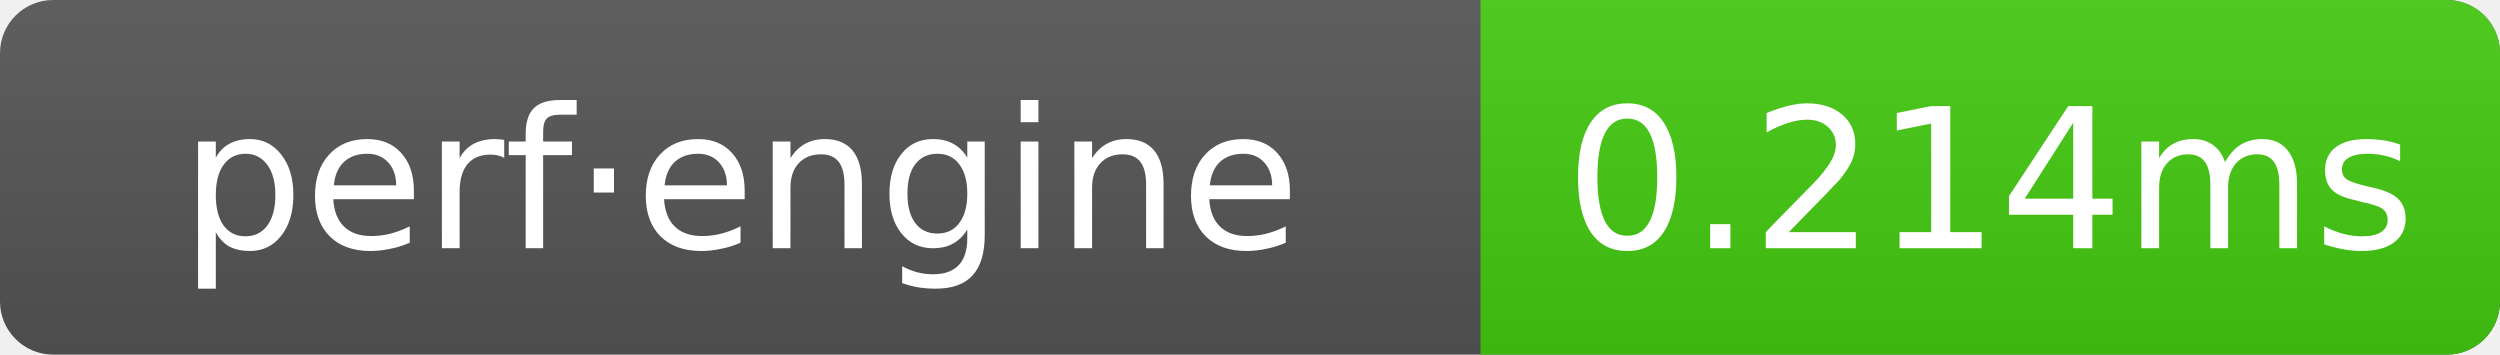
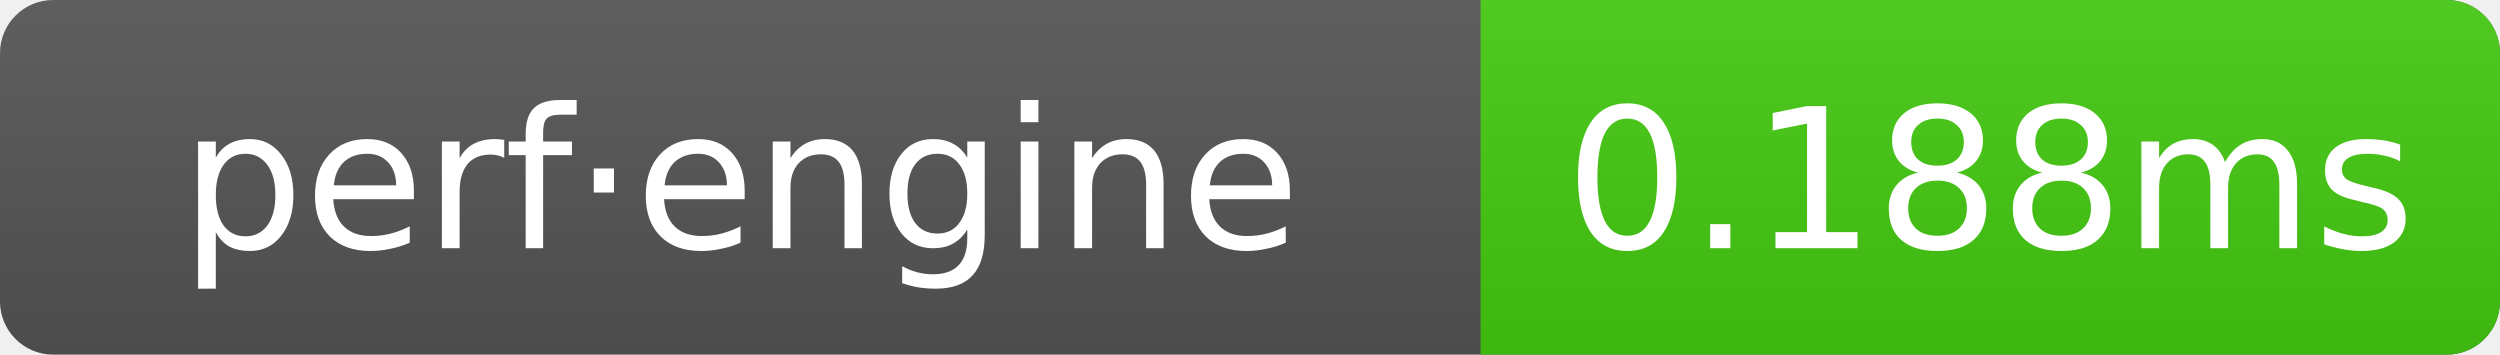
- <svg xmlns="http://www.w3.org/2000/svg" width="141" height="20" role="img" aria-label="perf·engine: 0.214ms">
+ <svg xmlns="http://www.w3.org/2000/svg" width="141" height="20" role="img" aria-label="perf·engine: 0.188ms">
  <linearGradient id="g" x2="0" y2="100%">
    <stop offset="0" stop-color="#bbb" stop-opacity=".1" />
    <stop offset="1" stop-opacity=".1" />
  </linearGradient>
  <clipPath id="r">
    <rect width="141" height="20" rx="3" fill="#fff" />
  </clipPath>
  <g clip-path="url(#r)">
    <rect width="141" height="20" fill="#555" />
    <rect x="83.5" width="57.5" height="20" fill="#4c1" />
    <rect width="141" height="20" fill="url(#g)" />
  </g>
  <g text-anchor="middle" font-family="Verdana,Geneva,DejaVu Sans,sans-serif" font-size="11" fill="#fff">
    <text x="41.75" y="14">perf·engine</text>
-     <text x="112.25" y="14">0.214ms</text>
+     <text x="112.25" y="14">0.188ms</text>
  </g>
</svg>
